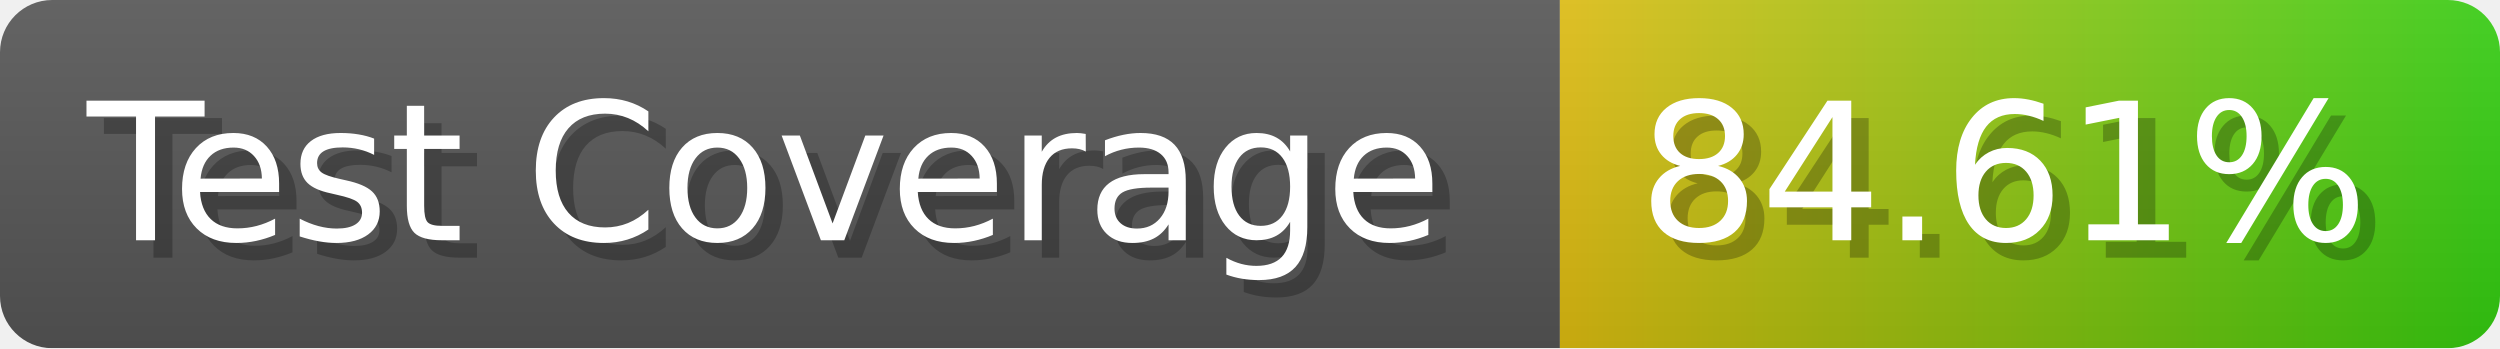
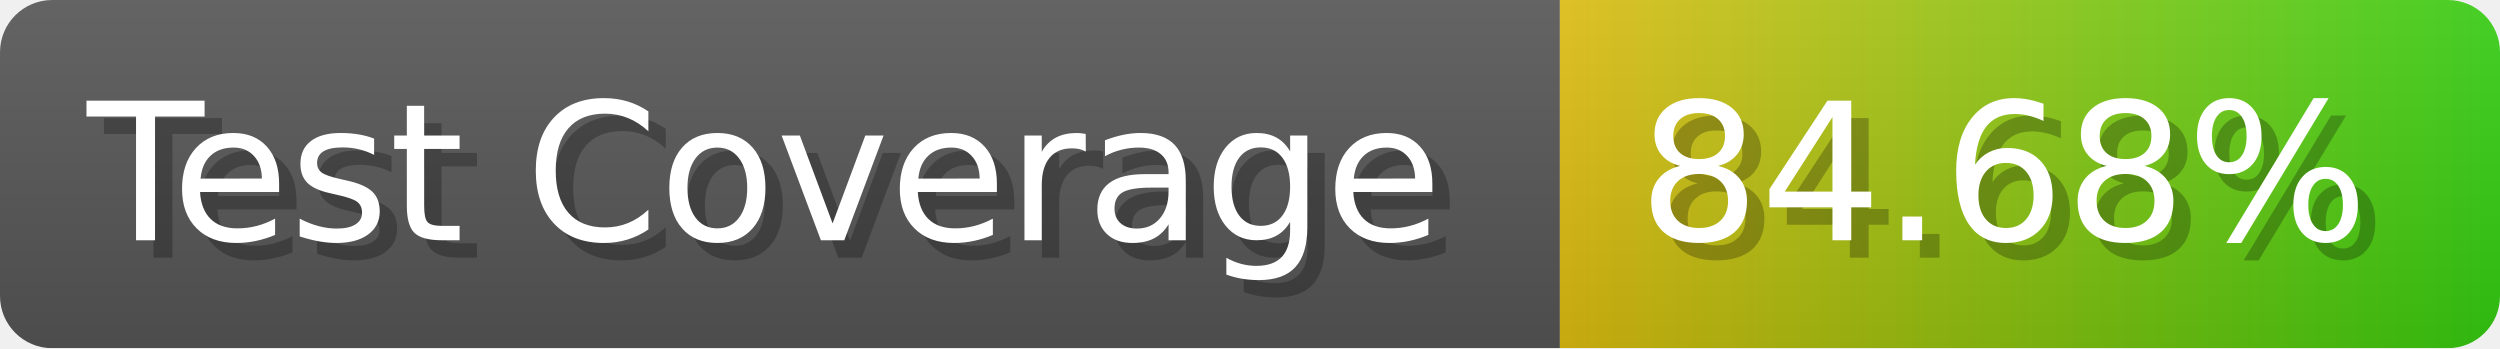
- <svg xmlns="http://www.w3.org/2000/svg" width="143.6" height="20" viewBox="0 0 1436 200" role="img" aria-label="Test Coverage: 84.61%">
+ <svg xmlns="http://www.w3.org/2000/svg" width="143.6" height="20" viewBox="0 0 1436 200" role="img" aria-label="Test Coverage: 84.68%">
  <linearGradient id="a" x2="0" y2="100%">
    <stop offset="0" stop-opacity=".1" stop-color="#EEE" />
    <stop offset="1" stop-opacity=".1" />
  </linearGradient>
  <mask id="m">
    <rect width="1436" height="200" rx="30" fill="#FFF" />
  </mask>
  <g mask="url(#m)">
    <rect width="896" height="200" fill="#555" />
    <rect width="540" height="200" fill="url(#x)" x="896" />
    <rect width="1436" height="200" fill="url(#a)" />
  </g>
  <g aria-hidden="true" fill="#fff" text-anchor="start" font-family="Verdana,DejaVu Sans,sans-serif" font-size="110">
    <text x="60" y="148" textLength="796" fill="#000" opacity="0.25">Test Coverage</text>
    <text x="50" y="138" textLength="796">Test Coverage</text>
-     <text x="951" y="148" textLength="440" fill="#000" opacity="0.25">84.61%</text>
-     <text x="941" y="138" textLength="440">84.61%</text>
+     <text x="951" y="148" textLength="440" fill="#000" opacity="0.25">84.68%</text>
+     <text x="941" y="138" textLength="440">84.68%</text>
  </g>
  <linearGradient id="x" x1="0%" y1="0%" x2="100%" y2="0%">
    <stop offset="0%" style="stop-color:#DB1" />
    <stop offset="100%" style="stop-color:#3C1" />
  </linearGradient>
</svg>
